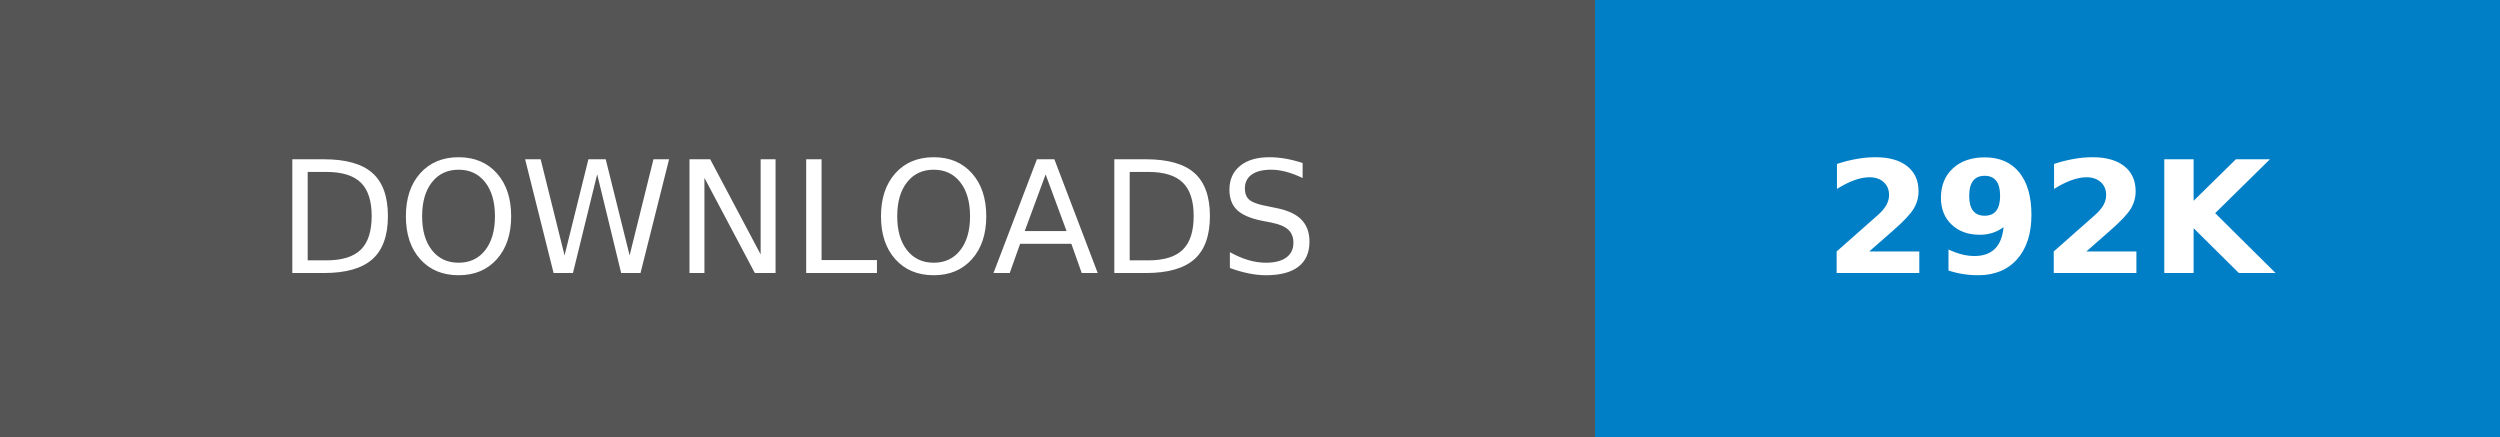
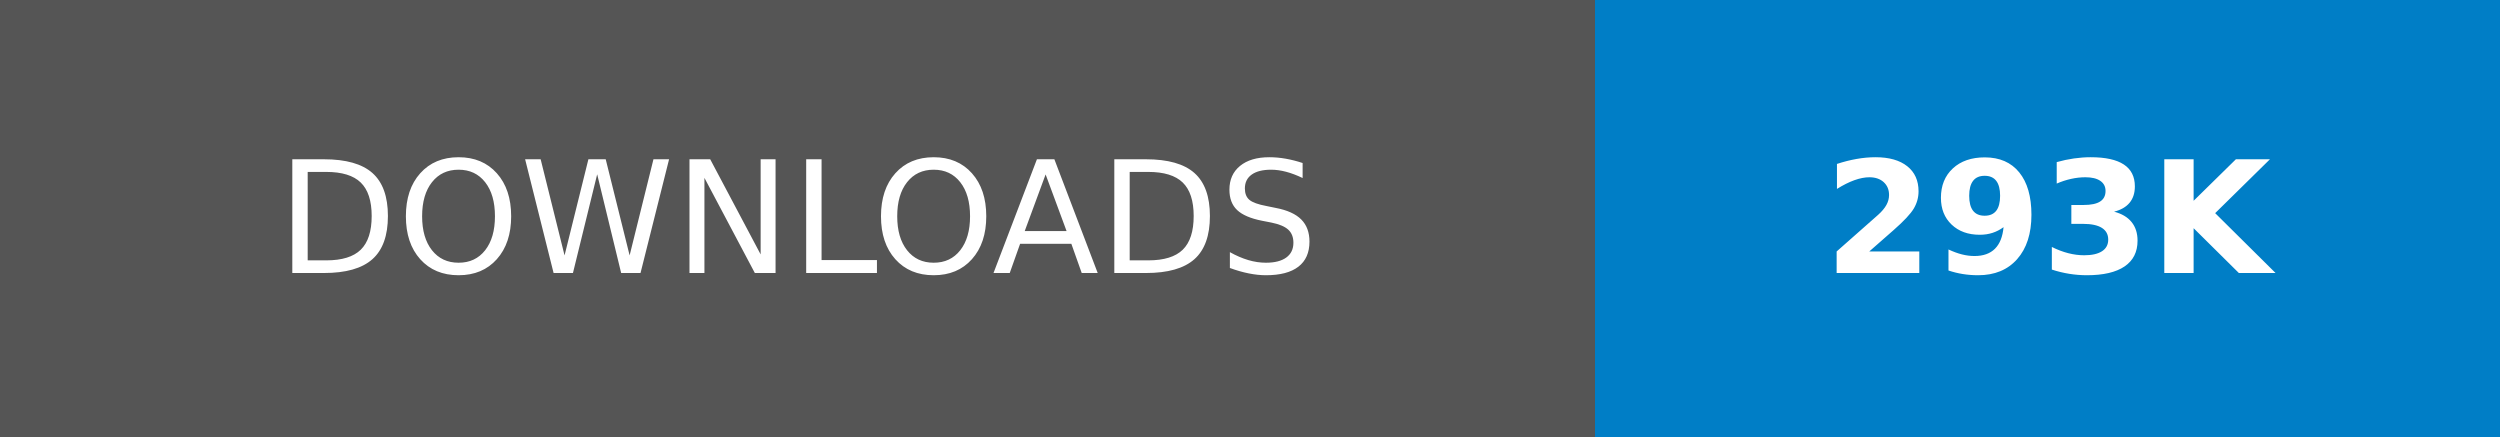
- <svg xmlns="http://www.w3.org/2000/svg" width="160.25" height="28" role="img" aria-label="DOWNLOADS: 292K">
+ <svg xmlns="http://www.w3.org/2000/svg" width="160.25" height="28" role="img" aria-label="DOWNLOADS: 293K">
  <g shape-rendering="crispEdges">
    <rect width="102.25" height="28" fill="#555" />
    <rect x="102.25" width="58" height="28" fill="#007ec6" />
  </g>
  <g fill="#fff" text-anchor="middle" font-family="Verdana,Geneva,DejaVu Sans,sans-serif" text-rendering="geometricPrecision" font-size="100">
    <text transform="scale(.1)" x="511.25" y="175" textLength="782.5" fill="#fff">DOWNLOADS</text>
-     <text transform="scale(.1)" x="1312.5" y="175" textLength="340" fill="#fff" font-weight="bold">292K</text>
+     <text transform="scale(.1)" x="1312.5" y="175" textLength="340" fill="#fff" font-weight="bold">293K</text>
  </g>
</svg>
